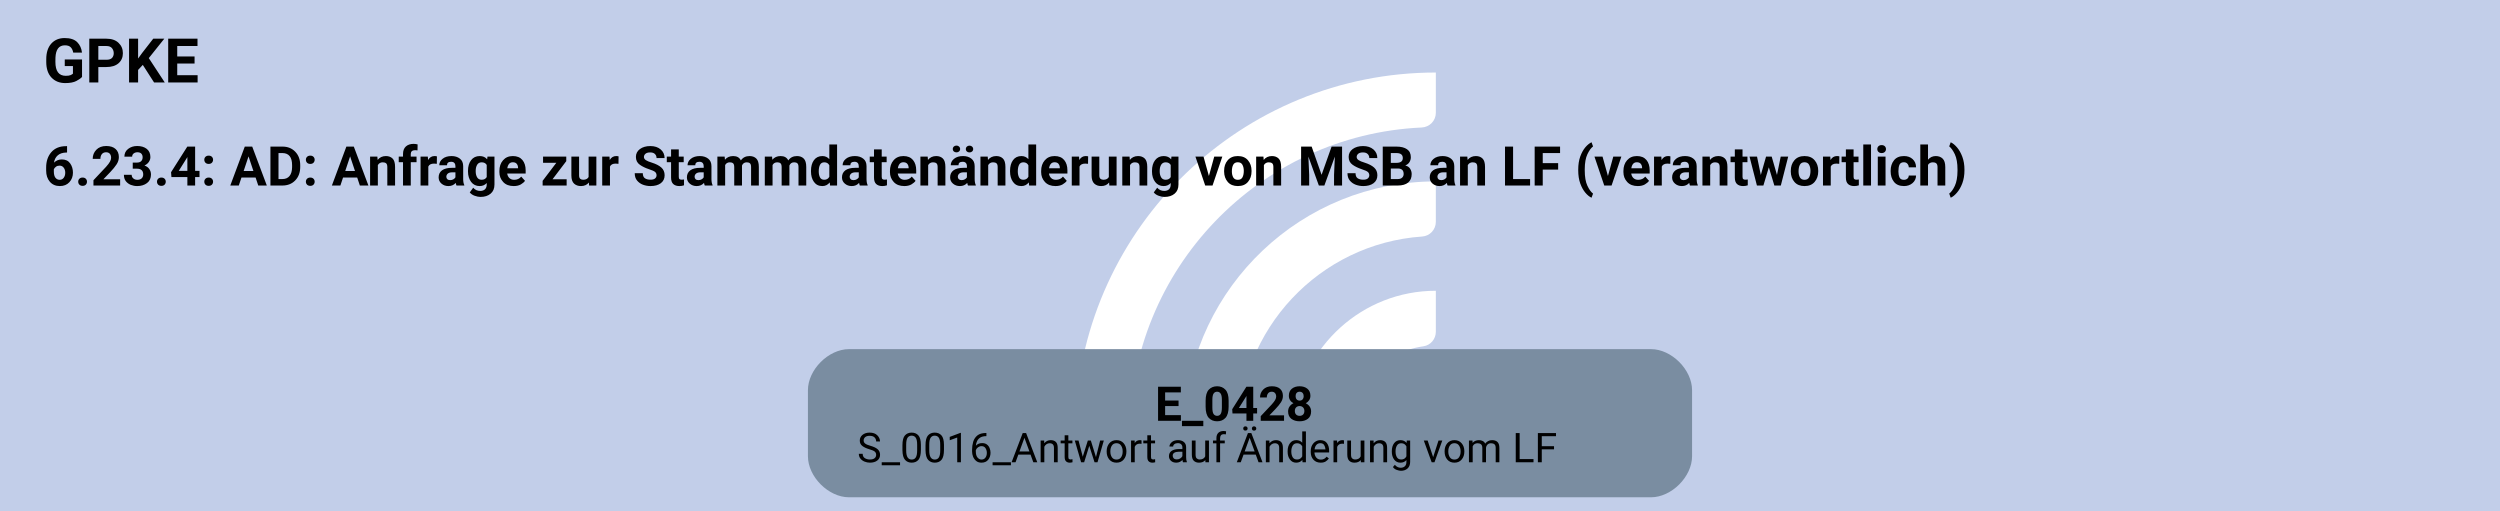
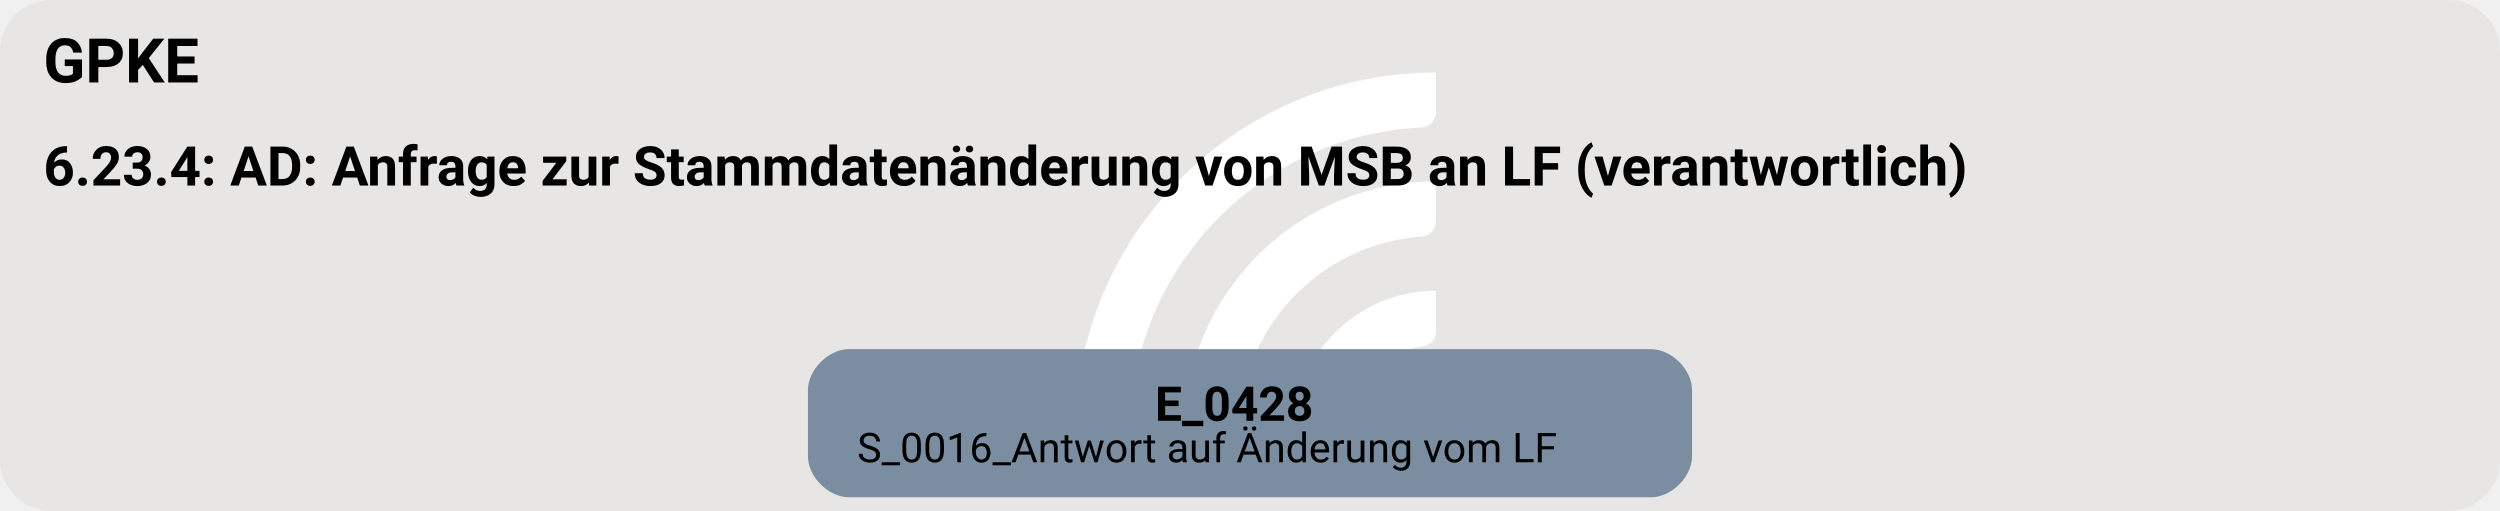
<svg xmlns="http://www.w3.org/2000/svg" version="1.1" width="972.0px" viewBox="0 0 972.0 198.667" height="198.667px">
  <g>
    <svg version="1.1" width="972.0px" viewBox="0 0 972.0 198.667" height="198.667px">
-       <polygon fill="#c2cee9" points="0,0 972.0,0 972.0,198.667 0,198.667" />
+       <rect fill="#e7e6e5" x="0" y="0" width="972.0" height="198.667" rx="20" ry="20" />
      <g>
        <g transform="translate(404.9836, 19.86667) scale(1 1) translate(0, 0) scale(0.2797334 0.2797334) ">
          <defs>
            <style>.cls-1{fill:#fff;}</style>
          </defs>
          <path class="cls-1" d="M122.44,531.2h-56.1c-11,0-19.9-9.12-19.46-20.11C57.47,243.89,278.15,29.78,547.91,29.78v56.02c0,10.98-8.69,19.89-19.66,20.39-225.51,10.31-405.8,197-405.8,425Z" />
          <path class="cls-1" d="M273.78,531.2h-55.93c-11.23,0-20.09-9.48-19.43-20.69,10.74-183.44,163.39-329.39,349.48-329.39v56.26c0,10.71-8.27,19.62-18.96,20.35-142.35,9.77-255.17,128.69-255.17,273.46Z" />
          <path class="cls-1" d="M425.77,531.2h-55.45c-11.65,0-20.6-10.17-19.33-21.75,10.87-99.03,95.03-176.34,196.92-176.34v57.01c0,10.05-7.28,18.75-17.23,20.16-59.22,8.4-104.91,59.42-104.91,120.92Z" />
        </g>
        <svg width="729pt" height="149pt" viewBox="0.00 0.00 729.00 149.28">
          <g id="graph0" class="graph" transform="scale(1 1) rotate(0) translate(4 145.28)">
            <text text-anchor="start" x="8" y="-121.18" font-family="Roboto, sans-serif" font-weight="bold" font-size="18.00">GPKE</text>
            <text text-anchor="start" x="8" y="-91.08" font-family="Roboto, sans-serif" font-weight="bold" font-size="16.00">6.23.4: AD: Anfrage zur Stammdatenänderung von MSB an LF (verantwortlich)</text>
            <g id="node1" class="node">
              <path fill="#7a8da1" stroke="black" stroke-width="0" d="M477.65,-43.28C477.65,-43.28 243.35,-43.28 243.35,-43.28 237.35,-43.28 231.35,-37.28 231.35,-31.28 231.35,-31.28 231.35,-12 231.35,-12 231.35,-6 237.35,0 243.35,0 243.35,0 477.65,0 477.65,0 483.65,0 489.65,-6 489.65,-12 489.65,-12 489.65,-31.28 489.65,-31.28 489.65,-37.28 483.65,-43.28 477.65,-43.28" />
              <text text-anchor="start" x="332.75" y="-22.34" font-family="Roboto, sans-serif" font-weight="bold" font-size="14.00">E_0428</text>
              <text text-anchor="start" x="245.75" y="-10.24" font-family="Roboto, sans-serif" font-size="12.00">S_0016_Antwort auf Änderung vom LF</text>
            </g>
          </g>
        </svg>
      </g>
    </svg>
  </g>
</svg>
